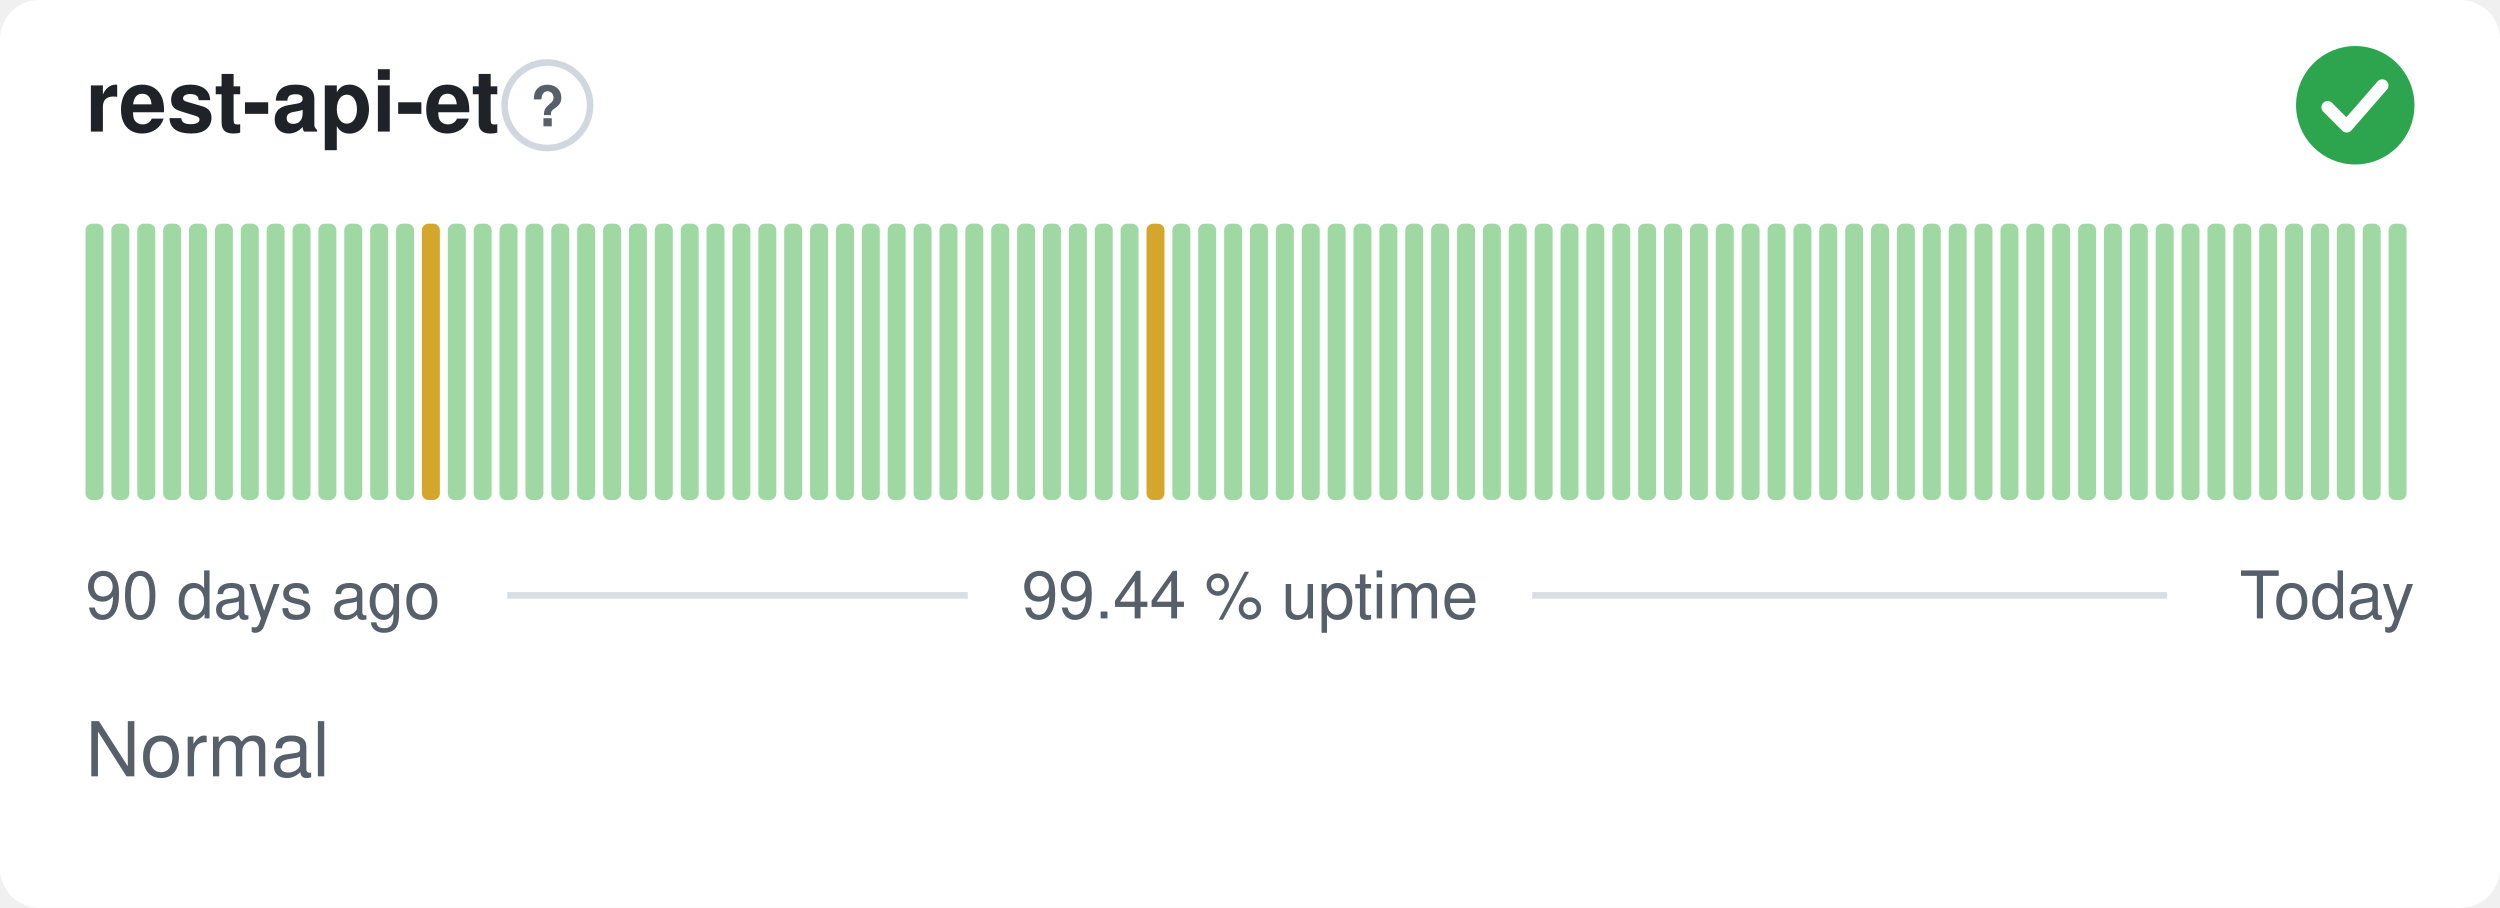
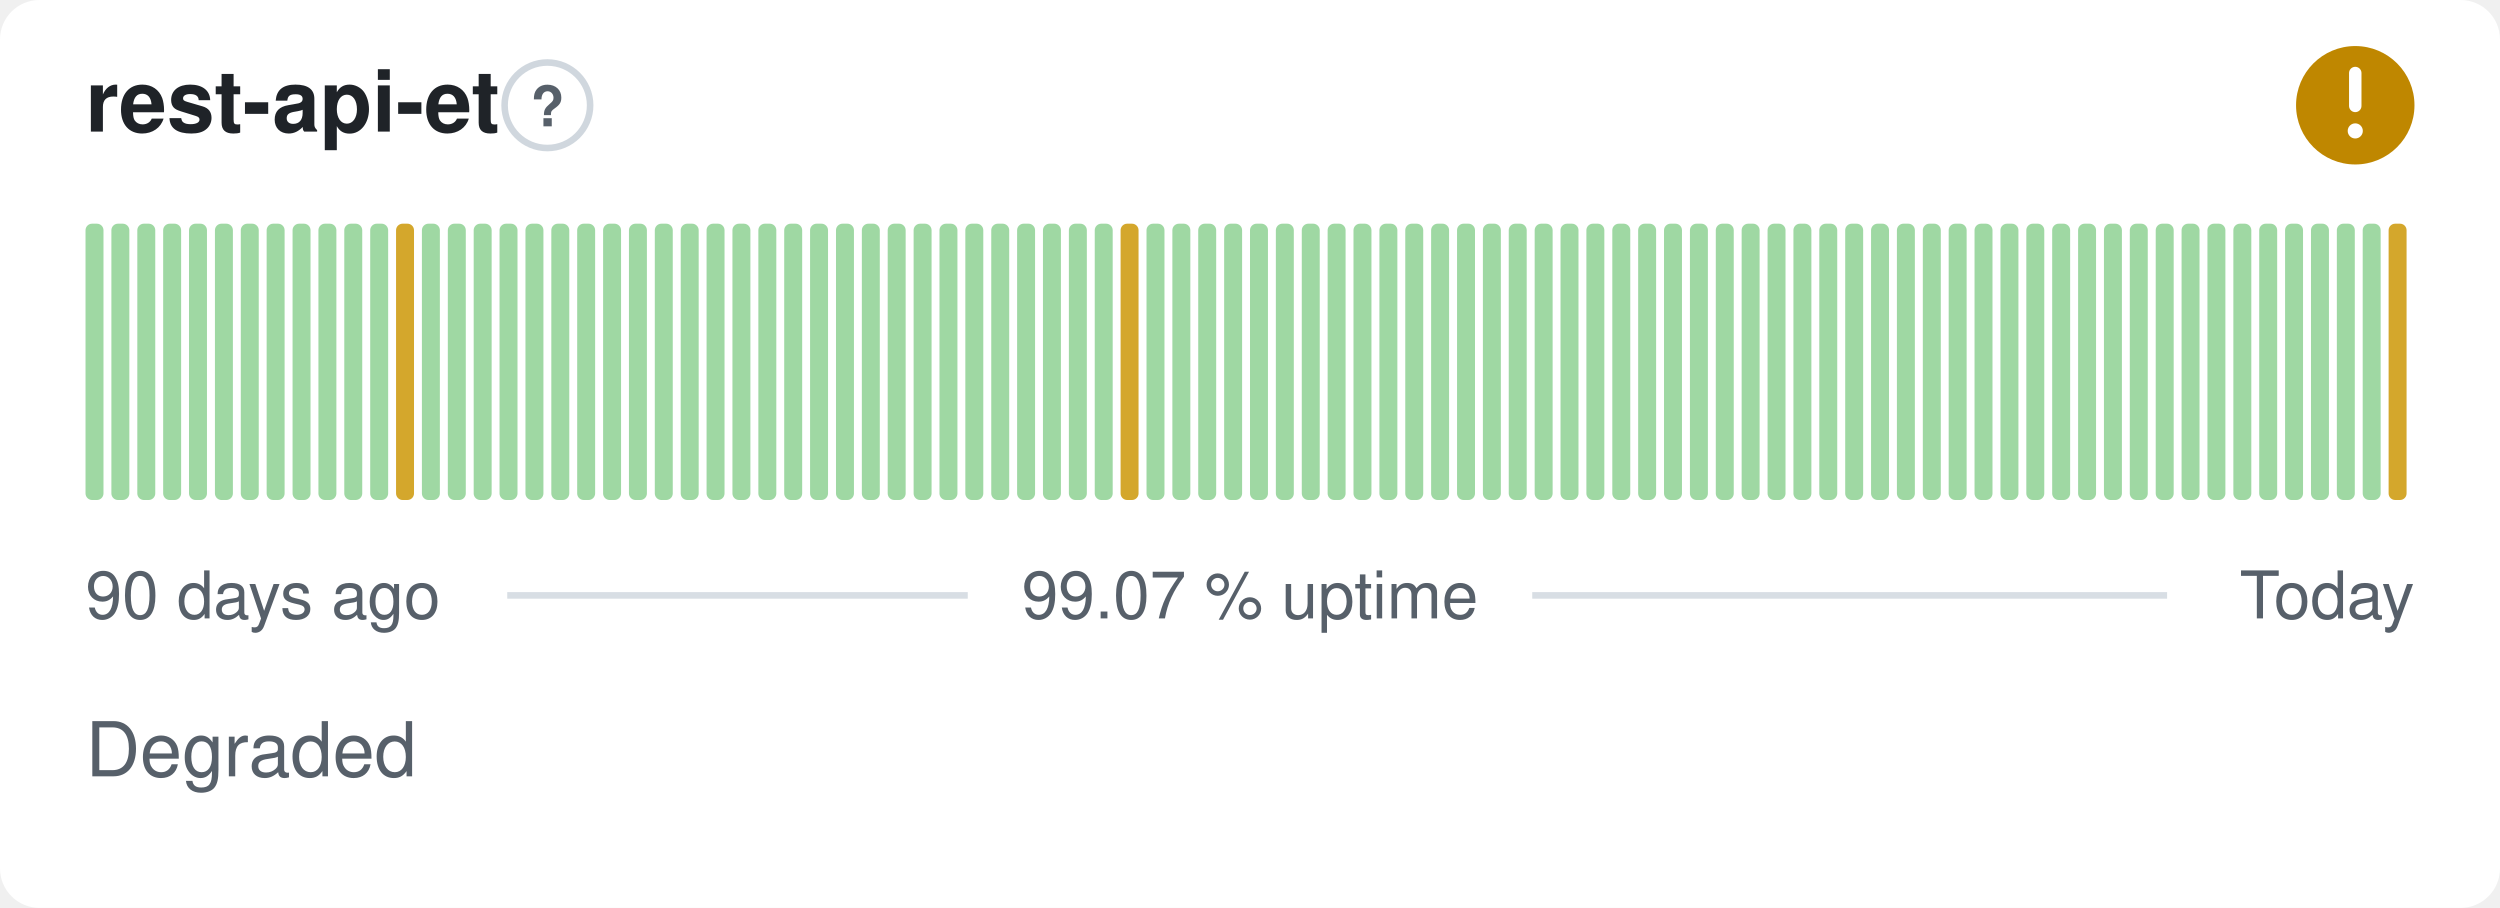
- <svg xmlns="http://www.w3.org/2000/svg" width="380" height="138" viewBox="0 0 380 138" role="img" aria-label="rest-api-et: Normal, 99.44 % uptime over the last 90 days" font-family="-apple-system,BlinkMacSystemFont,'Segoe UI',Helvetica,Arial,sans-serif">
+ <svg xmlns="http://www.w3.org/2000/svg" width="380" height="138" viewBox="0 0 380 138" role="img" aria-label="rest-api-et: Degraded, 99.07 % uptime over the last 90 days" font-family="-apple-system,BlinkMacSystemFont,'Segoe UI',Helvetica,Arial,sans-serif">
  <style>
    @media (prefers-color-scheme: dark) {
      .bg { fill: #0d1117 }
      .title { fill: #e6edf3 }
      .muted { fill: #8b949e }
      .hint { stroke: #30363d }
      .rule { stroke: #30363d }
      .nodata { fill: #21262d }
    }
  </style>
  <rect class="bg" width="380" height="138" rx="6" fill="#ffffff" />
  <text class="title" x="13" y="20" font-size="13" font-weight="600" fill="#1f2328">rest-api-et</text>
  <circle class="hint" cx="83.2" cy="16" r="6.5" fill="none" stroke="#d0d7de" stroke-width="1" />
  <text class="muted" x="83.2" y="19.2" text-anchor="middle" font-size="8.5" font-weight="700" fill="#57606a">?</text>
-   <circle cx="358" cy="16" r="9" fill="#2da44e" />
-   <path d="M353.80 16.30l2.90 2.90 5.40 -6.20" fill="none" stroke="#fff" stroke-width="1.89" stroke-linecap="round" stroke-linejoin="round" />
+   <circle cx="358" cy="16" r="9" fill="#bf8700" />
+   <path d="M358 11.10v5.00" fill="none" stroke="#fff" stroke-width="1.89" stroke-linecap="round" stroke-linejoin="round" />
+   <circle cx="358" cy="19.90" r="1.15" fill="#fff" />
  <rect x="13.00" y="34.00" width="2.73" height="42.00" rx="1" fill="#9fd8a3" />
  <rect x="16.93" y="34.00" width="2.73" height="42.00" rx="1" fill="#9fd8a3" />
  <rect x="20.87" y="34.00" width="2.73" height="42.00" rx="1" fill="#9fd8a3" />
  <rect x="24.80" y="34.00" width="2.73" height="42.00" rx="1" fill="#9fd8a3" />
  <rect x="28.73" y="34.00" width="2.73" height="42.00" rx="1" fill="#9fd8a3" />
  <rect x="32.67" y="34.00" width="2.73" height="42.00" rx="1" fill="#9fd8a3" />
  <rect x="36.60" y="34.00" width="2.73" height="42.00" rx="1" fill="#9fd8a3" />
  <rect x="40.53" y="34.00" width="2.73" height="42.00" rx="1" fill="#9fd8a3" />
  <rect x="44.47" y="34.00" width="2.73" height="42.00" rx="1" fill="#9fd8a3" />
  <rect x="48.40" y="34.00" width="2.73" height="42.00" rx="1" fill="#9fd8a3" />
  <rect x="52.33" y="34.00" width="2.73" height="42.00" rx="1" fill="#9fd8a3" />
  <rect x="56.27" y="34.00" width="2.73" height="42.00" rx="1" fill="#9fd8a3" />
-   <rect x="60.20" y="34.00" width="2.73" height="42.00" rx="1" fill="#9fd8a3" />
-   <rect x="64.13" y="34.00" width="2.73" height="42.00" rx="1" fill="#d4a72c" />
+   <rect x="60.20" y="34.00" width="2.73" height="42.00" rx="1" fill="#d4a72c" />
+   <rect x="64.13" y="34.00" width="2.73" height="42.00" rx="1" fill="#9fd8a3" />
  <rect x="68.07" y="34.00" width="2.73" height="42.00" rx="1" fill="#9fd8a3" />
  <rect x="72.00" y="34.00" width="2.73" height="42.00" rx="1" fill="#9fd8a3" />
  <rect x="75.93" y="34.00" width="2.73" height="42.00" rx="1" fill="#9fd8a3" />
  <rect x="79.87" y="34.00" width="2.73" height="42.00" rx="1" fill="#9fd8a3" />
  <rect x="83.80" y="34.00" width="2.73" height="42.00" rx="1" fill="#9fd8a3" />
  <rect x="87.73" y="34.00" width="2.73" height="42.00" rx="1" fill="#9fd8a3" />
  <rect x="91.67" y="34.00" width="2.73" height="42.00" rx="1" fill="#9fd8a3" />
  <rect x="95.60" y="34.00" width="2.73" height="42.00" rx="1" fill="#9fd8a3" />
  <rect x="99.53" y="34.00" width="2.73" height="42.00" rx="1" fill="#9fd8a3" />
  <rect x="103.47" y="34.00" width="2.73" height="42.00" rx="1" fill="#9fd8a3" />
  <rect x="107.40" y="34.00" width="2.73" height="42.00" rx="1" fill="#9fd8a3" />
  <rect x="111.33" y="34.00" width="2.73" height="42.00" rx="1" fill="#9fd8a3" />
  <rect x="115.27" y="34.00" width="2.73" height="42.00" rx="1" fill="#9fd8a3" />
  <rect x="119.20" y="34.00" width="2.73" height="42.00" rx="1" fill="#9fd8a3" />
  <rect x="123.13" y="34.00" width="2.73" height="42.00" rx="1" fill="#9fd8a3" />
  <rect x="127.07" y="34.00" width="2.73" height="42.00" rx="1" fill="#9fd8a3" />
  <rect x="131.00" y="34.00" width="2.73" height="42.00" rx="1" fill="#9fd8a3" />
  <rect x="134.93" y="34.00" width="2.73" height="42.00" rx="1" fill="#9fd8a3" />
  <rect x="138.87" y="34.00" width="2.73" height="42.00" rx="1" fill="#9fd8a3" />
  <rect x="142.80" y="34.00" width="2.73" height="42.00" rx="1" fill="#9fd8a3" />
  <rect x="146.73" y="34.00" width="2.73" height="42.00" rx="1" fill="#9fd8a3" />
  <rect x="150.67" y="34.00" width="2.73" height="42.00" rx="1" fill="#9fd8a3" />
  <rect x="154.60" y="34.00" width="2.73" height="42.00" rx="1" fill="#9fd8a3" />
  <rect x="158.53" y="34.00" width="2.73" height="42.00" rx="1" fill="#9fd8a3" />
  <rect x="162.47" y="34.00" width="2.73" height="42.00" rx="1" fill="#9fd8a3" />
  <rect x="166.40" y="34.00" width="2.73" height="42.00" rx="1" fill="#9fd8a3" />
-   <rect x="170.33" y="34.00" width="2.73" height="42.00" rx="1" fill="#9fd8a3" />
-   <rect x="174.27" y="34.00" width="2.73" height="42.00" rx="1" fill="#d4a72c" />
+   <rect x="170.33" y="34.00" width="2.73" height="42.00" rx="1" fill="#d4a72c" />
+   <rect x="174.27" y="34.00" width="2.73" height="42.00" rx="1" fill="#9fd8a3" />
  <rect x="178.20" y="34.00" width="2.73" height="42.00" rx="1" fill="#9fd8a3" />
  <rect x="182.13" y="34.00" width="2.73" height="42.00" rx="1" fill="#9fd8a3" />
  <rect x="186.07" y="34.00" width="2.73" height="42.00" rx="1" fill="#9fd8a3" />
  <rect x="190.00" y="34.00" width="2.73" height="42.00" rx="1" fill="#9fd8a3" />
  <rect x="193.93" y="34.00" width="2.73" height="42.00" rx="1" fill="#9fd8a3" />
  <rect x="197.87" y="34.00" width="2.73" height="42.00" rx="1" fill="#9fd8a3" />
  <rect x="201.80" y="34.00" width="2.73" height="42.00" rx="1" fill="#9fd8a3" />
  <rect x="205.73" y="34.00" width="2.73" height="42.00" rx="1" fill="#9fd8a3" />
  <rect x="209.67" y="34.00" width="2.73" height="42.00" rx="1" fill="#9fd8a3" />
  <rect x="213.60" y="34.00" width="2.73" height="42.00" rx="1" fill="#9fd8a3" />
  <rect x="217.53" y="34.00" width="2.73" height="42.00" rx="1" fill="#9fd8a3" />
  <rect x="221.47" y="34.00" width="2.73" height="42.00" rx="1" fill="#9fd8a3" />
  <rect x="225.40" y="34.00" width="2.73" height="42.00" rx="1" fill="#9fd8a3" />
  <rect x="229.33" y="34.00" width="2.73" height="42.00" rx="1" fill="#9fd8a3" />
  <rect x="233.27" y="34.00" width="2.73" height="42.00" rx="1" fill="#9fd8a3" />
  <rect x="237.20" y="34.00" width="2.73" height="42.00" rx="1" fill="#9fd8a3" />
  <rect x="241.13" y="34.00" width="2.73" height="42.00" rx="1" fill="#9fd8a3" />
  <rect x="245.07" y="34.00" width="2.73" height="42.00" rx="1" fill="#9fd8a3" />
  <rect x="249.00" y="34.00" width="2.73" height="42.00" rx="1" fill="#9fd8a3" />
  <rect x="252.93" y="34.00" width="2.73" height="42.00" rx="1" fill="#9fd8a3" />
  <rect x="256.87" y="34.00" width="2.73" height="42.00" rx="1" fill="#9fd8a3" />
  <rect x="260.80" y="34.00" width="2.73" height="42.00" rx="1" fill="#9fd8a3" />
  <rect x="264.73" y="34.00" width="2.73" height="42.00" rx="1" fill="#9fd8a3" />
  <rect x="268.67" y="34.00" width="2.73" height="42.00" rx="1" fill="#9fd8a3" />
  <rect x="272.60" y="34.00" width="2.73" height="42.00" rx="1" fill="#9fd8a3" />
  <rect x="276.53" y="34.00" width="2.73" height="42.00" rx="1" fill="#9fd8a3" />
  <rect x="280.47" y="34.00" width="2.73" height="42.00" rx="1" fill="#9fd8a3" />
  <rect x="284.40" y="34.00" width="2.73" height="42.00" rx="1" fill="#9fd8a3" />
  <rect x="288.33" y="34.00" width="2.73" height="42.00" rx="1" fill="#9fd8a3" />
  <rect x="292.27" y="34.00" width="2.73" height="42.00" rx="1" fill="#9fd8a3" />
  <rect x="296.20" y="34.00" width="2.73" height="42.00" rx="1" fill="#9fd8a3" />
  <rect x="300.13" y="34.00" width="2.73" height="42.00" rx="1" fill="#9fd8a3" />
  <rect x="304.07" y="34.00" width="2.73" height="42.00" rx="1" fill="#9fd8a3" />
  <rect x="308.00" y="34.00" width="2.73" height="42.00" rx="1" fill="#9fd8a3" />
  <rect x="311.93" y="34.00" width="2.73" height="42.00" rx="1" fill="#9fd8a3" />
  <rect x="315.87" y="34.00" width="2.73" height="42.00" rx="1" fill="#9fd8a3" />
  <rect x="319.80" y="34.00" width="2.73" height="42.00" rx="1" fill="#9fd8a3" />
  <rect x="323.73" y="34.00" width="2.73" height="42.00" rx="1" fill="#9fd8a3" />
  <rect x="327.67" y="34.00" width="2.73" height="42.00" rx="1" fill="#9fd8a3" />
  <rect x="331.60" y="34.00" width="2.73" height="42.00" rx="1" fill="#9fd8a3" />
  <rect x="335.53" y="34.00" width="2.73" height="42.00" rx="1" fill="#9fd8a3" />
  <rect x="339.47" y="34.00" width="2.73" height="42.00" rx="1" fill="#9fd8a3" />
  <rect x="343.40" y="34.00" width="2.73" height="42.00" rx="1" fill="#9fd8a3" />
  <rect x="347.33" y="34.00" width="2.73" height="42.00" rx="1" fill="#9fd8a3" />
  <rect x="351.27" y="34.00" width="2.73" height="42.00" rx="1" fill="#9fd8a3" />
  <rect x="355.20" y="34.00" width="2.73" height="42.00" rx="1" fill="#9fd8a3" />
  <rect x="359.13" y="34.00" width="2.73" height="42.00" rx="1" fill="#9fd8a3" />
-   <rect x="363.07" y="34.00" width="2.73" height="42.00" rx="1" fill="#9fd8a3" />
+   <rect x="363.07" y="34.00" width="2.73" height="42.00" rx="1" fill="#d4a72c" />
  <text class="muted" x="13" y="94" font-size="10" fill="#57606a">90 days ago</text>
-   <text class="muted" x="190" y="94" text-anchor="middle" font-size="10" fill="#57606a">99.44 % uptime</text>
+   <text class="muted" x="190" y="94" text-anchor="middle" font-size="10" fill="#57606a">99.07 % uptime</text>
  <text class="muted" x="367" y="94" text-anchor="end" font-size="10" fill="#57606a">Today</text>
  <line class="rule" x1="77.1" y1="90.5" x2="147.1" y2="90.5" stroke="#d8dee4" stroke-width="1" />
  <line class="rule" x1="232.9" y1="90.5" x2="329.4" y2="90.5" stroke="#d8dee4" stroke-width="1" />
-   <text class="muted" x="13" y="118" font-size="11.5" fill="#57606a">Normal</text>
+   <text class="muted" x="13" y="118" font-size="11.5" fill="#57606a">Degraded</text>
</svg>
